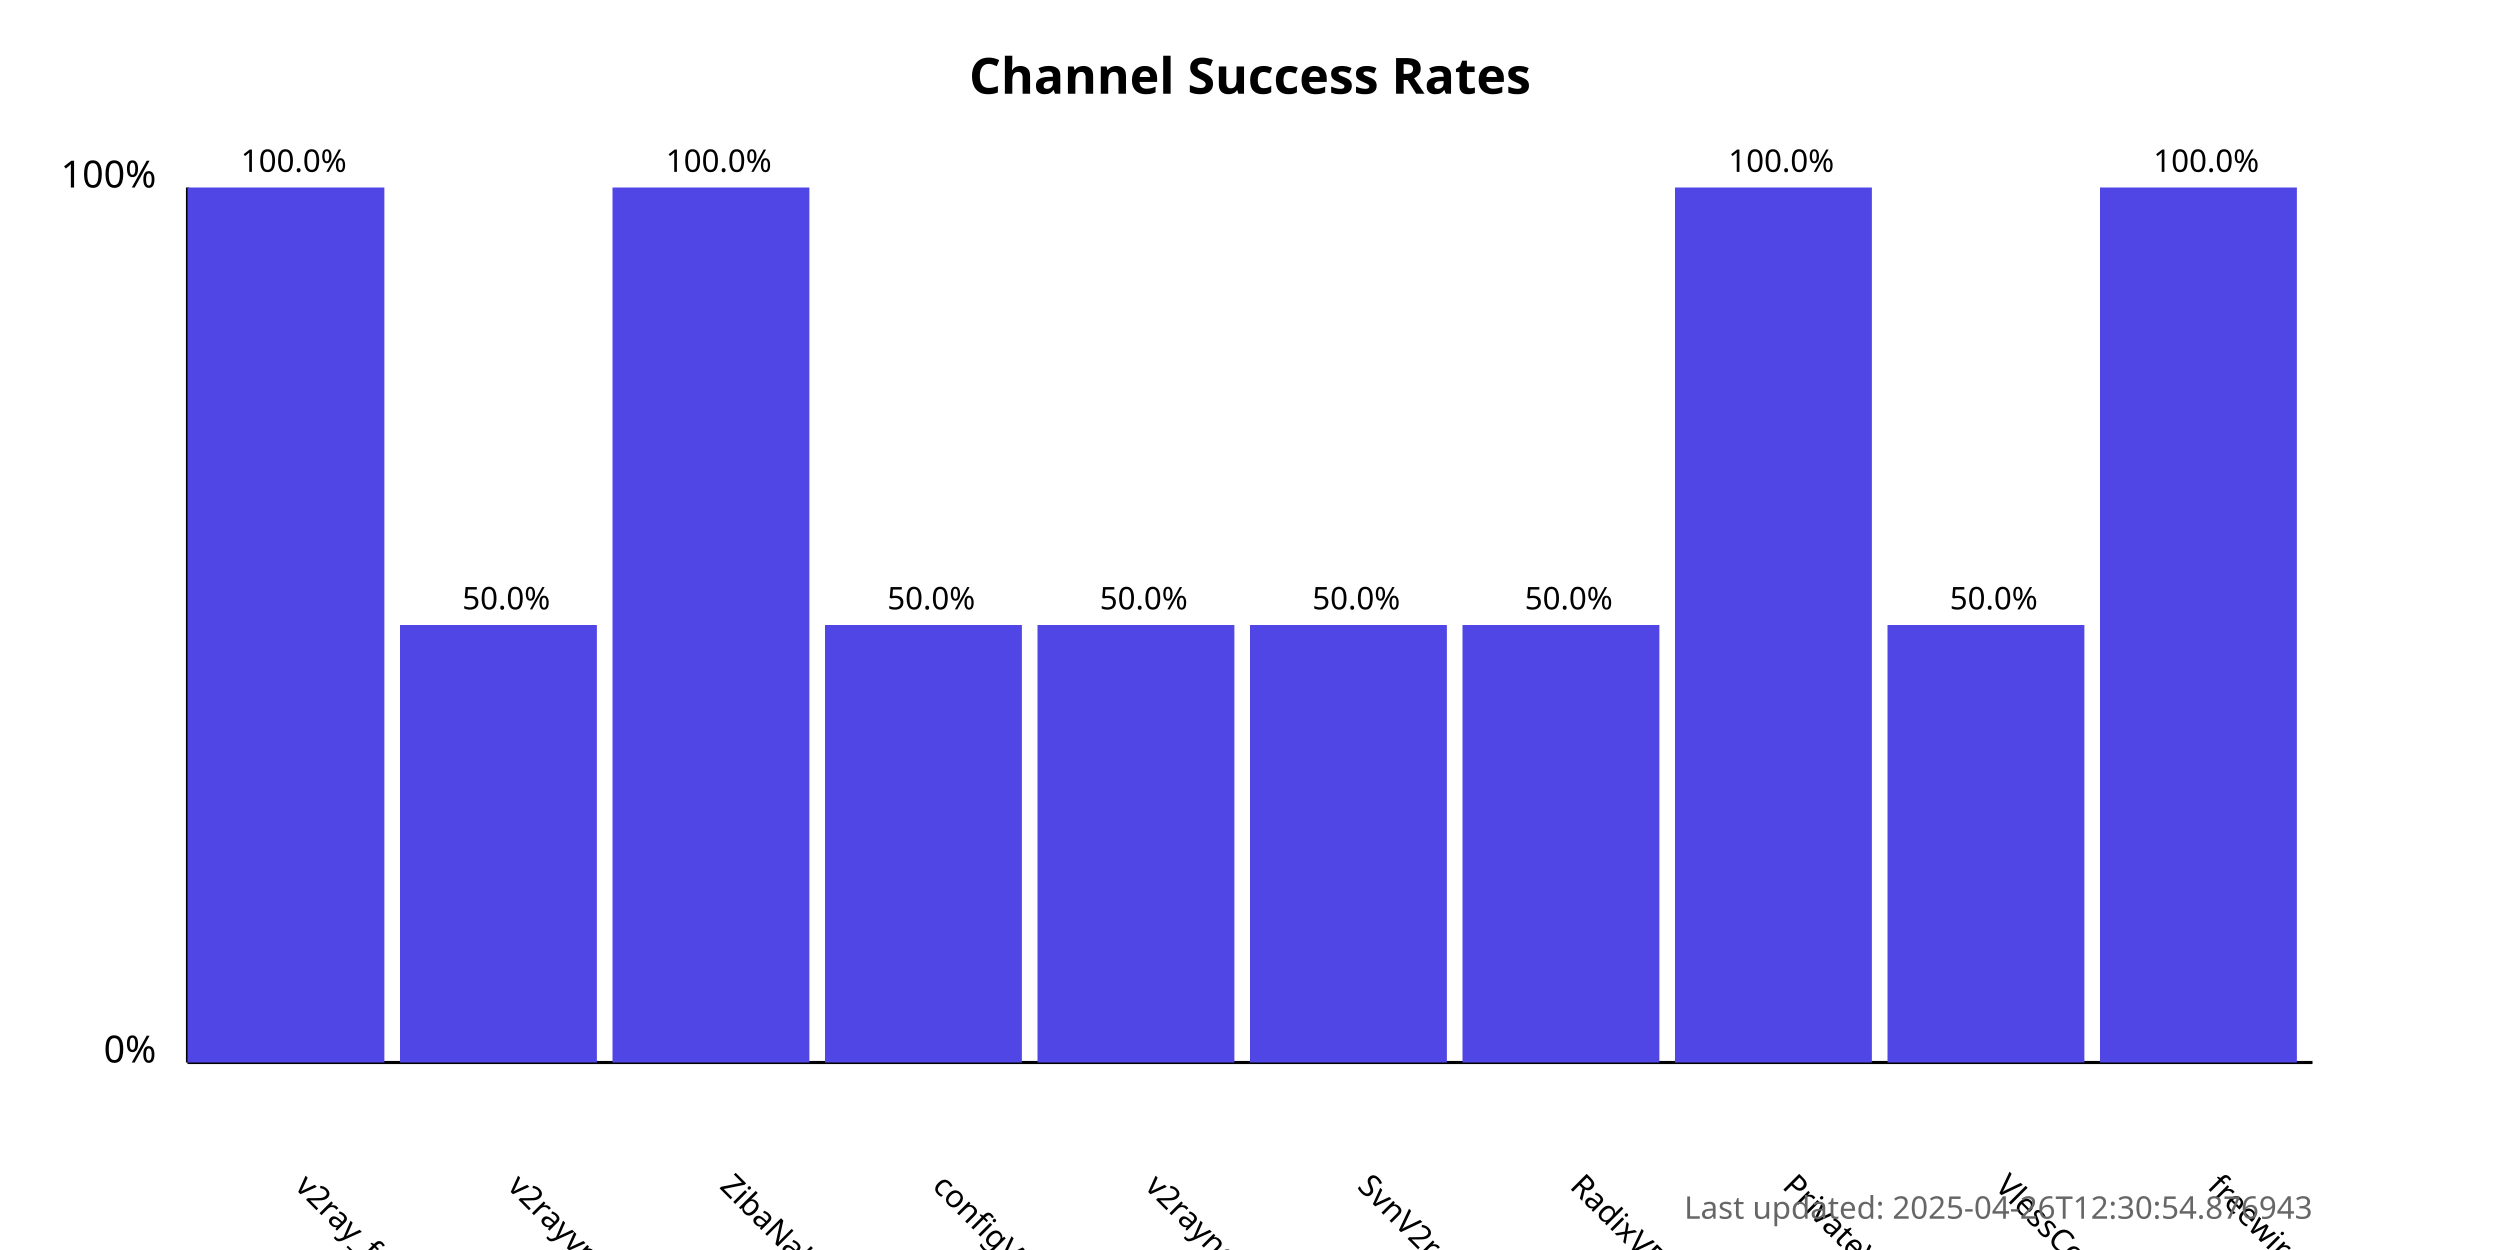
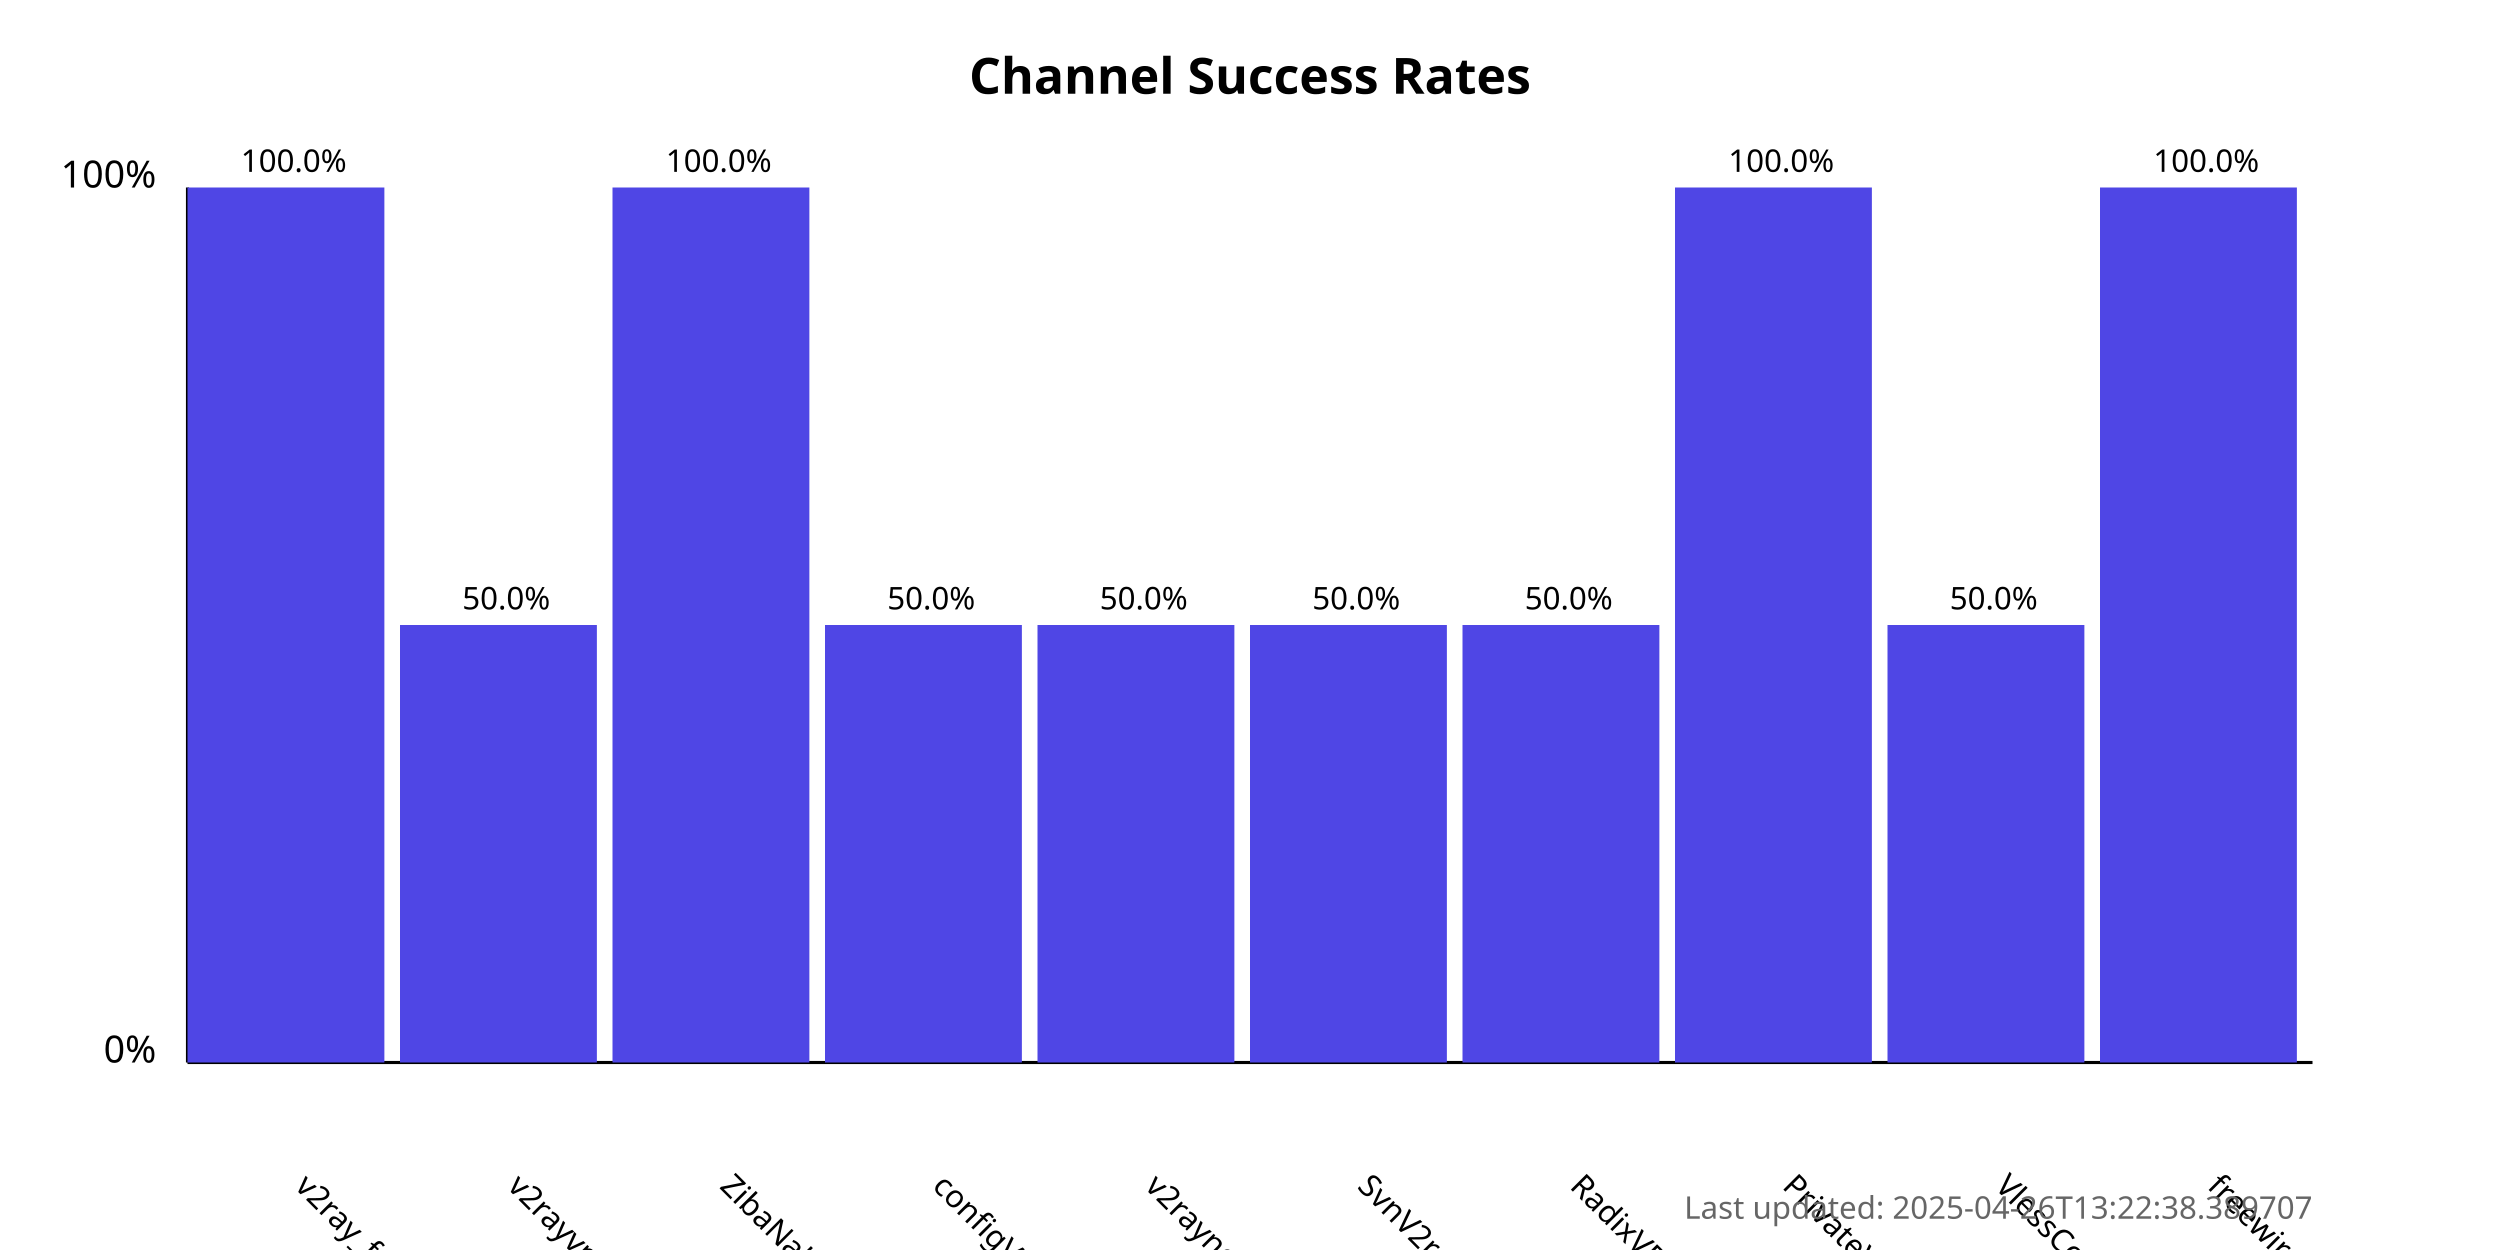
<svg xmlns="http://www.w3.org/2000/svg" width="800" height="400">
  <style>
            .chart-title { font: bold 16px sans-serif; }
            .axis-label { font: 12px sans-serif; }
            .tick-label { font: 10px sans-serif; }
            .bar { fill: #4f46e5; }
            .bar:hover { fill: #6366f1; }
            .timestamp { font: 10px sans-serif; fill: #666; }
        </style>
  <text x="400.0" y="30" text-anchor="middle" class="chart-title">
            Channel Success Rates
        </text>
  <line x1="60" y1="340" x2="60" y2="60" stroke="black" stroke-width="1" />
  <line x1="60" y1="340" x2="740" y2="340" stroke="black" stroke-width="1" />
  <text x="50" y="340" text-anchor="end" class="axis-label">0%</text>
  <text x="50" y="60" text-anchor="end" class="axis-label">100%</text>
  <g>
    <rect x="60" y="60.0" width="63.0" height="280.0" class="bar" />
    <text x="94.0" y="380" transform="rotate(45, 94.0, 380)" text-anchor="start" class="tick-label">
                v2ray_free_conf
            </text>
    <text x="94.0" y="55.0" text-anchor="middle" class="tick-label">
                100.0%
            </text>
  </g>
  <g>
    <rect x="128.0" y="200.0" width="63.0" height="140.0" class="bar" />
    <text x="162.0" y="380" transform="rotate(45, 162.0, 380)" text-anchor="start" class="tick-label">
                v2rayvpno
            </text>
    <text x="162.0" y="195.0" text-anchor="middle" class="tick-label">
                50.0%
            </text>
  </g>
  <g>
    <rect x="196.0" y="60.0" width="63.0" height="280.0" class="bar" />
    <text x="230.0" y="380" transform="rotate(45, 230.0, 380)" text-anchor="start" class="tick-label">
                ZibaNabz
            </text>
    <text x="230.0" y="55.0" text-anchor="middle" class="tick-label">
                100.0%
            </text>
  </g>
  <g>
    <rect x="264.0" y="200.0" width="63.0" height="140.0" class="bar" />
    <text x="298.0" y="380" transform="rotate(45, 298.0, 380)" text-anchor="start" class="tick-label">
                configV2rayForFree
            </text>
    <text x="298.0" y="195.0" text-anchor="middle" class="tick-label">
                50.0%
            </text>
  </g>
  <g>
    <rect x="332.0" y="200.0" width="63.0" height="140.0" class="bar" />
    <text x="366.0" y="380" transform="rotate(45, 366.0, 380)" text-anchor="start" class="tick-label">
                v2rayngvpn
            </text>
    <text x="366.0" y="195.0" text-anchor="middle" class="tick-label">
                50.0%
            </text>
  </g>
  <g>
    <rect x="400.0" y="200.0" width="63.0" height="140.0" class="bar" />
    <text x="434.0" y="380" transform="rotate(45, 434.0, 380)" text-anchor="start" class="tick-label">
                SvnV2ray
            </text>
    <text x="434.0" y="195.0" text-anchor="middle" class="tick-label">
                50.0%
            </text>
  </g>
  <g>
    <rect x="468.0" y="200.0" width="63.0" height="140.0" class="bar" />
    <text x="502.0" y="380" transform="rotate(45, 502.0, 380)" text-anchor="start" class="tick-label">
                RadixVPN
            </text>
    <text x="502.0" y="195.0" text-anchor="middle" class="tick-label">
                50.0%
            </text>
  </g>
  <g>
    <rect x="536.0" y="60.0" width="63.0" height="280.0" class="bar" />
    <text x="570.0" y="380" transform="rotate(45, 570.0, 380)" text-anchor="start" class="tick-label">
                PrivateVPNs
            </text>
    <text x="570.0" y="55.0" text-anchor="middle" class="tick-label">
                100.0%
            </text>
  </g>
  <g>
    <rect x="604.0" y="200.0" width="63.0" height="140.0" class="bar" />
    <text x="638.0" y="380" transform="rotate(45, 638.0, 380)" text-anchor="start" class="tick-label">
                VlessConfig
            </text>
    <text x="638.0" y="195.0" text-anchor="middle" class="tick-label">
                50.0%
            </text>
  </g>
  <g>
    <rect x="672.0" y="60.0" width="63.0" height="280.0" class="bar" />
    <text x="706.0" y="380" transform="rotate(45, 706.0, 380)" text-anchor="start" class="tick-label">
                freewireguard
            </text>
    <text x="706.0" y="55.0" text-anchor="middle" class="tick-label">
                100.0%
            </text>
  </g>
  <text x="740" y="390" text-anchor="end" class="timestamp">
-             Last updated: 2025-04-26T12:30:54.876943
+             Last updated: 2025-04-26T13:22:38.389707
        </text>
</svg>
